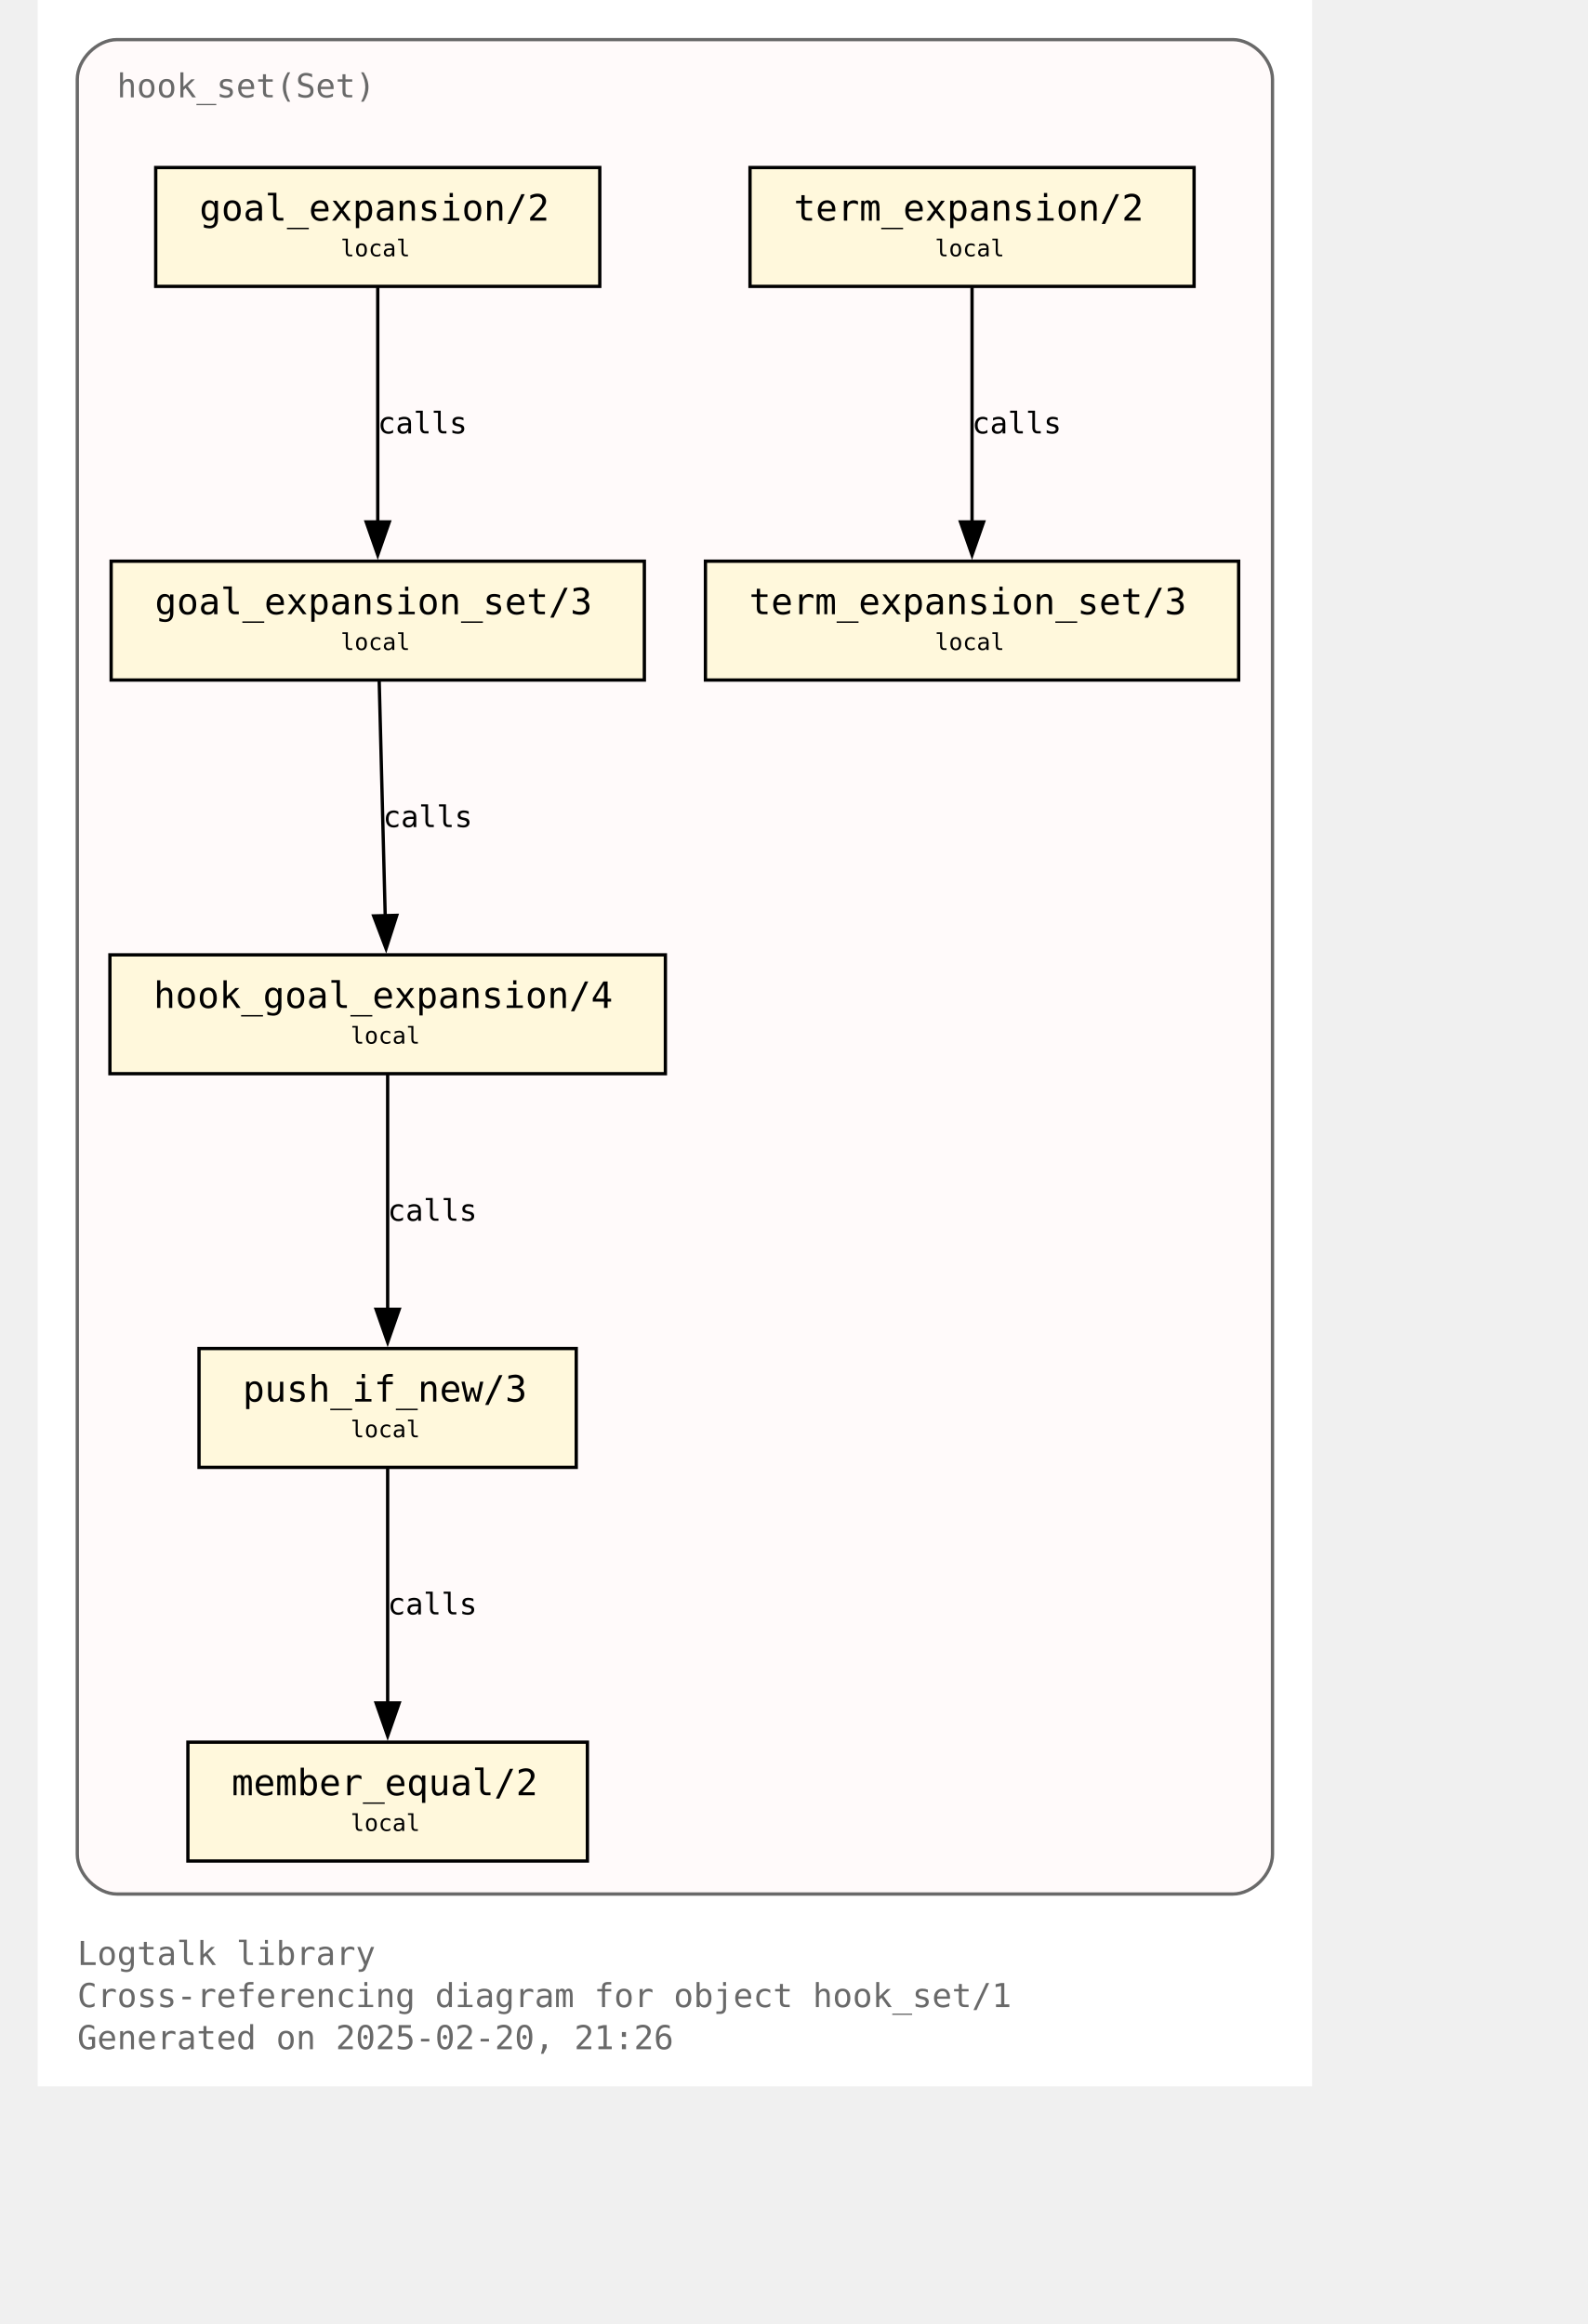
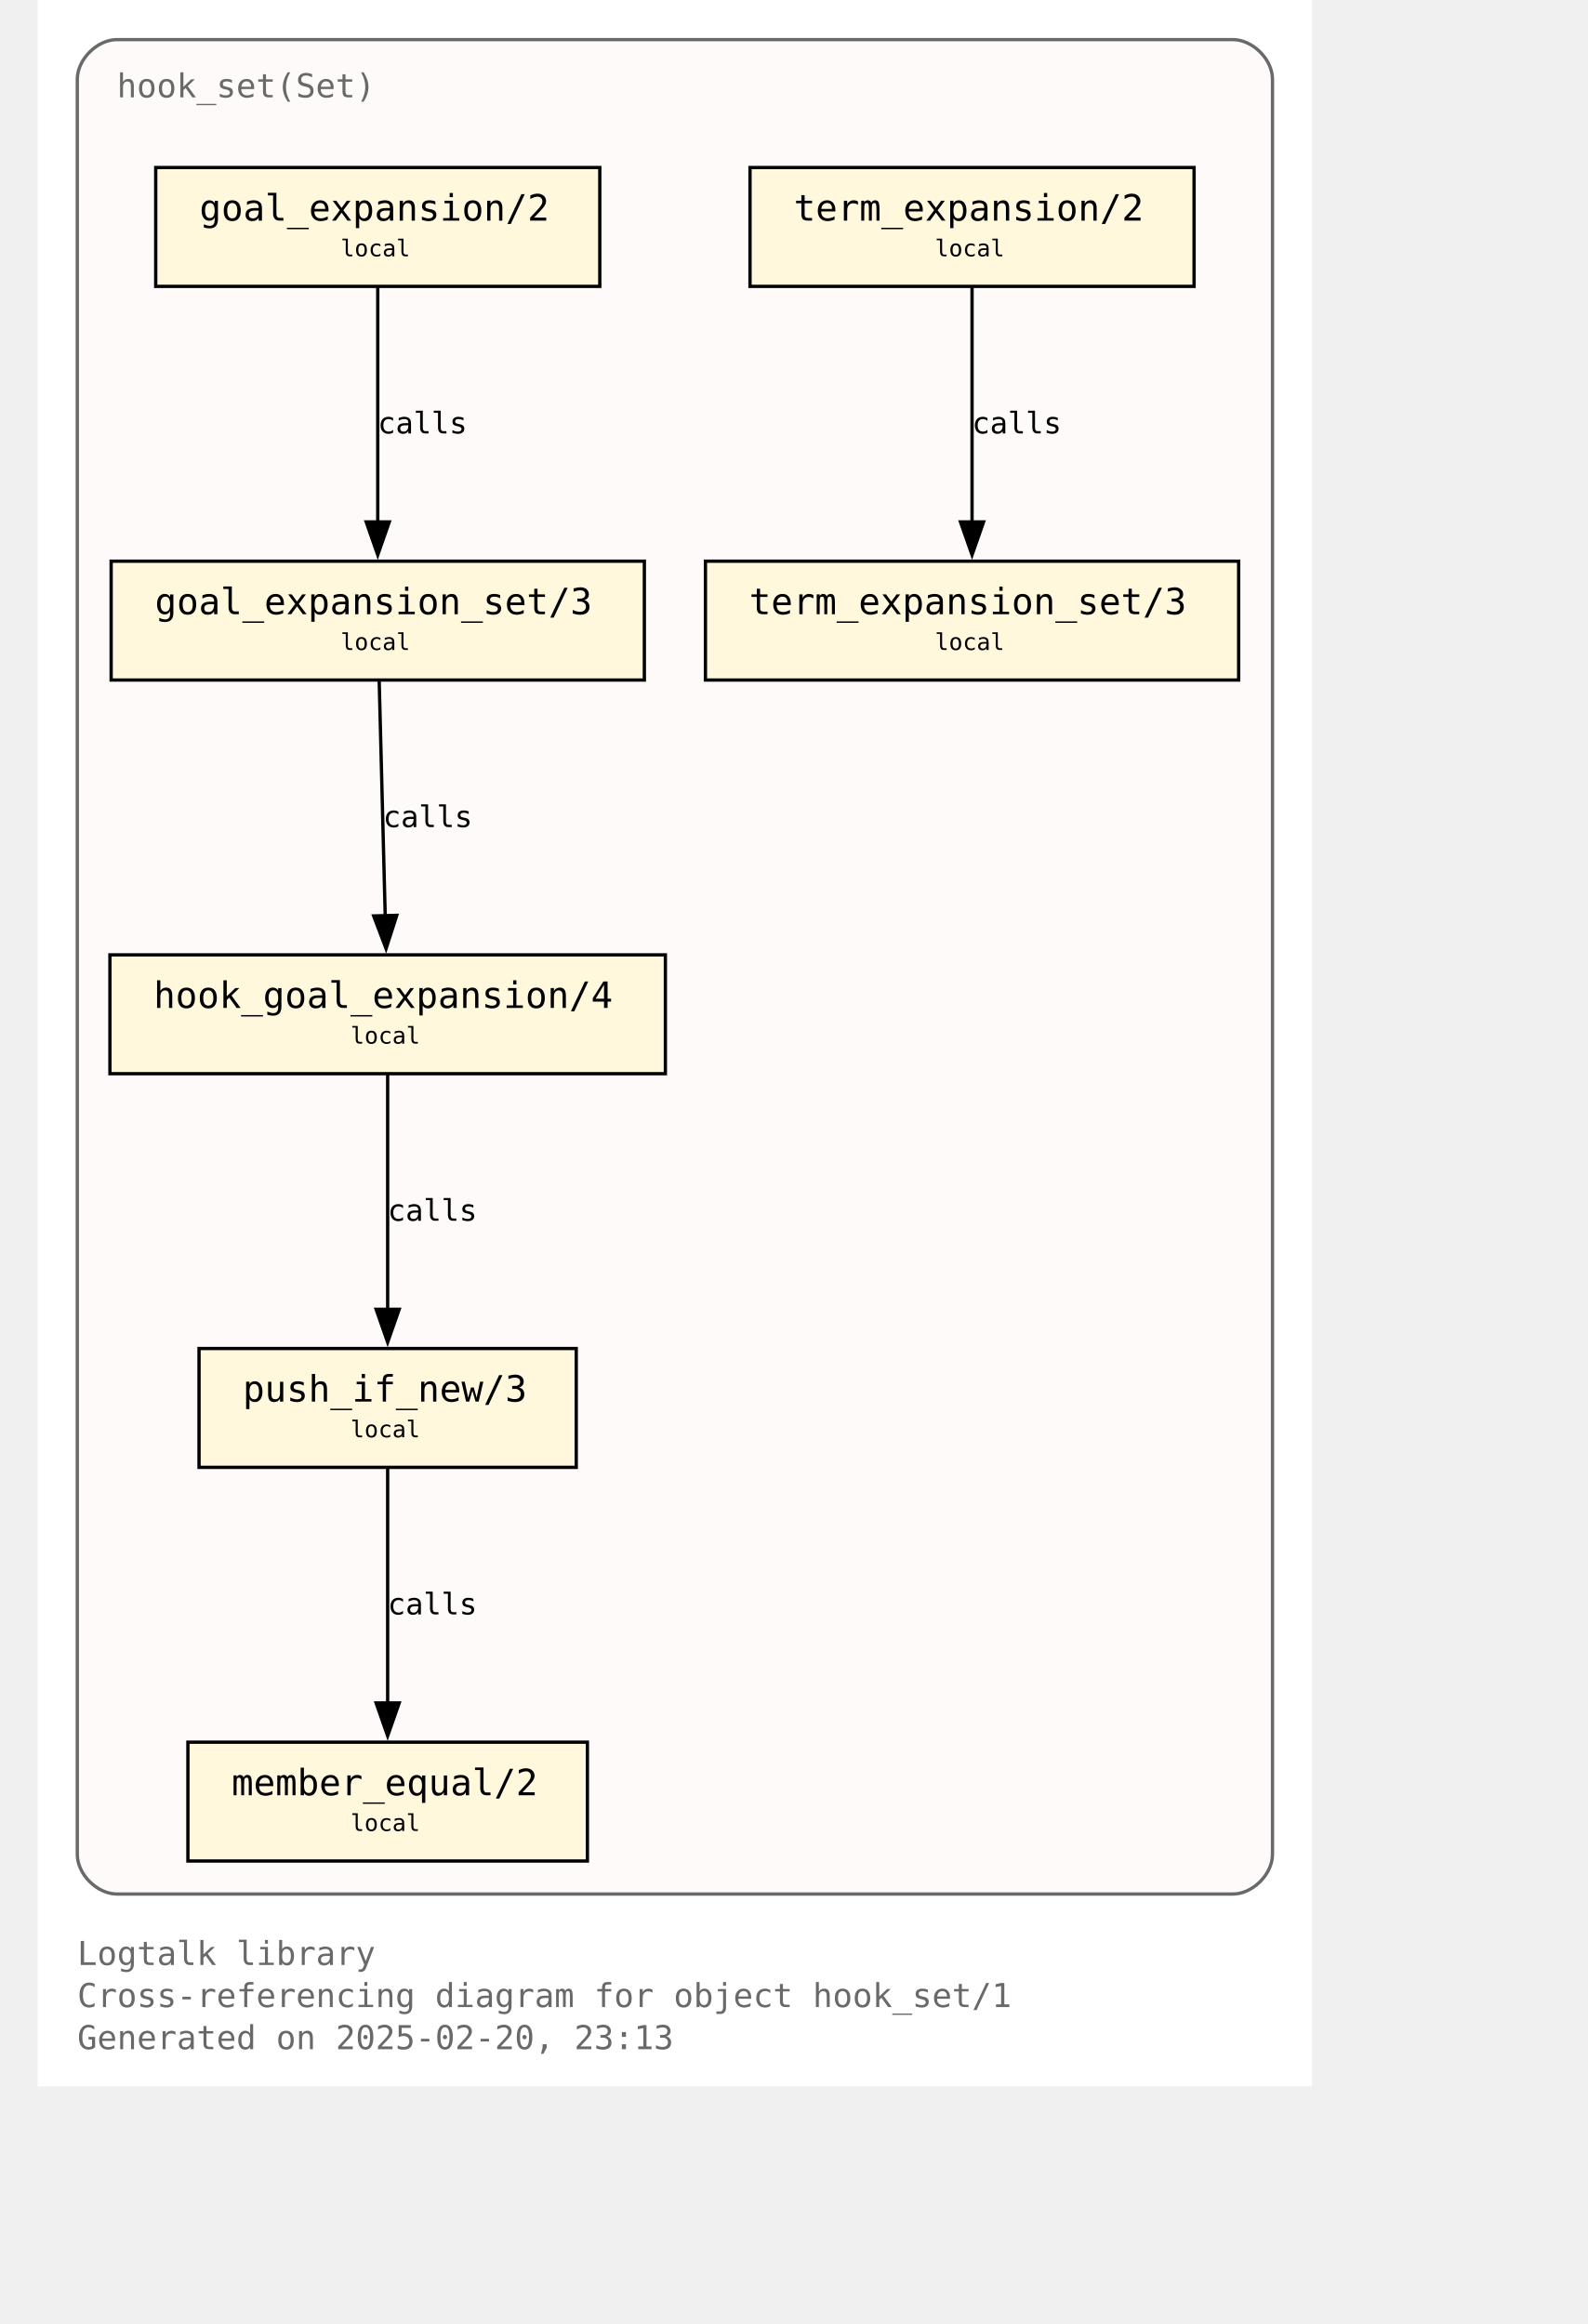
<svg xmlns="http://www.w3.org/2000/svg" xmlns:xlink="http://www.w3.org/1999/xlink" width="530pt" height="776pt" viewBox="72.00 72.00 458.00 704.00">
  <g id="graph0" class="graph" transform="scale(1 1) rotate(0) translate(76 700)">
    <polygon fill="white" stroke="none" points="-4,4 -4,-628 382,-628 382,4 -4,4" />
    <text text-anchor="start" x="8" y="-32.75" font-family="Monospace" font-size="10.00" fill="dimgray">Logtalk library</text>
    <text text-anchor="start" x="8" y="-20" font-family="Monospace" font-size="10.00" fill="dimgray">Cross-referencing diagram for object hook_set/1</text>
-     <text text-anchor="start" x="8" y="-7.25" font-family="Monospace" font-size="10.00" fill="dimgray">Generated on 2025-02-20, 21:26</text>
+     <text text-anchor="start" x="8" y="-7.25" font-family="Monospace" font-size="10.00" fill="dimgray">Generated on 2025-02-20, 23:13</text>
    <g id="clust1" class="cluster">
      <g id="a_clust1">
        <a xlink:title="hook_set(Set)">
          <path fill="snow" stroke="dimgray" d="M20,-54.25C20,-54.25 358,-54.25 358,-54.25 364,-54.25 370,-60.25 370,-66.25 370,-66.25 370,-604 370,-604 370,-610 364,-616 358,-616 358,-616 20,-616 20,-616 14,-616 8,-610 8,-604 8,-604 8,-66.25 8,-66.25 8,-60.25 14,-54.25 20,-54.25" />
          <g id="a_clust1_0">
-             <a xlink:href="https://github.com/LogtalkDotOrg/logtalk3/tree/5467ec1db4ff8eca8396fe409350e8fef8b231fc/library/hook_flows/hook_set.lgt" xlink:title="https://github.com/LogtalkDotOrg/logtalk3/tree/5467ec1db4ff8eca8396fe409350e8fef8b231fc/library/hook_flows/hook_set.lgt">
+             <a xlink:href="https://github.com/LogtalkDotOrg/logtalk3/tree/ed9debec86ac16868672123cf20e6b303367b37a/library/hook_flows/hook_set.lgt" xlink:title="https://github.com/LogtalkDotOrg/logtalk3/tree/ed9debec86ac16868672123cf20e6b303367b37a/library/hook_flows/hook_set.lgt">
              <text text-anchor="start" x="20" y="-598.5" font-family="Monospace" font-size="10.00" fill="dimgray">hook_set(Set)</text>
            </a>
          </g>
        </a>
      </g>
    </g>
    <g id="node1" class="node">
      <g id="a_node1">
-         <a xlink:href="https://github.com/LogtalkDotOrg/logtalk3/tree/5467ec1db4ff8eca8396fe409350e8fef8b231fc/library/hook_flows/hook_set.lgt#L52" xlink:title="https://github.com/LogtalkDotOrg/logtalk3/tree/5467ec1db4ff8eca8396fe409350e8fef8b231fc/library/hook_flows/hook_set.lgt#L52">
+         <a xlink:href="https://github.com/LogtalkDotOrg/logtalk3/tree/ed9debec86ac16868672123cf20e6b303367b37a/library/hook_flows/hook_set.lgt#L52" xlink:title="https://github.com/LogtalkDotOrg/logtalk3/tree/ed9debec86ac16868672123cf20e6b303367b37a/library/hook_flows/hook_set.lgt#L52">
          <polygon fill="cornsilk" stroke="black" points="166.25,-577.25 31.75,-577.25 31.75,-541.25 166.25,-541.25 166.25,-577.25" />
          <text text-anchor="start" x="39.75" y="-561.95" font-family="Monospace" font-size="9.00"> </text>
          <text text-anchor="start" x="45" y="-561.17" font-family="Monospace" font-size="11.00">goal_expansion/2</text>
          <text text-anchor="start" x="153" y="-561.95" font-family="Monospace" font-size="9.00"> </text>
          <text text-anchor="start" x="39.75" y="-549.58" font-family="Monospace" font-size="9.00"> </text>
          <text text-anchor="start" x="87.75" y="-550.35" font-family="Monospace" font-size="7.00">local</text>
          <text text-anchor="start" x="153" y="-549.58" font-family="Monospace" font-size="9.00"> </text>
        </a>
      </g>
    </g>
    <g id="node4" class="node">
      <g id="a_node4">
-         <a xlink:href="https://github.com/LogtalkDotOrg/logtalk3/tree/5467ec1db4ff8eca8396fe409350e8fef8b231fc/library/hook_flows/hook_set.lgt#L56" xlink:title="https://github.com/LogtalkDotOrg/logtalk3/tree/5467ec1db4ff8eca8396fe409350e8fef8b231fc/library/hook_flows/hook_set.lgt#L56">
+         <a xlink:href="https://github.com/LogtalkDotOrg/logtalk3/tree/ed9debec86ac16868672123cf20e6b303367b37a/library/hook_flows/hook_set.lgt#L56" xlink:title="https://github.com/LogtalkDotOrg/logtalk3/tree/ed9debec86ac16868672123cf20e6b303367b37a/library/hook_flows/hook_set.lgt#L56">
          <polygon fill="cornsilk" stroke="black" points="179.75,-458 18.25,-458 18.25,-422 179.75,-422 179.75,-458" />
          <text text-anchor="start" x="26.25" y="-442.7" font-family="Monospace" font-size="9.00"> </text>
          <text text-anchor="start" x="31.5" y="-441.93" font-family="Monospace" font-size="11.00">goal_expansion_set/3</text>
          <text text-anchor="start" x="166.5" y="-442.7" font-family="Monospace" font-size="9.00"> </text>
          <text text-anchor="start" x="26.25" y="-430.32" font-family="Monospace" font-size="9.00"> </text>
          <text text-anchor="start" x="87.75" y="-431.1" font-family="Monospace" font-size="7.00">local</text>
          <text text-anchor="start" x="166.5" y="-430.32" font-family="Monospace" font-size="9.00"> </text>
        </a>
      </g>
    </g>
    <g id="edge2" class="edge">
      <g id="a_edge2">
-         <a xlink:href="https://github.com/LogtalkDotOrg/logtalk3/tree/5467ec1db4ff8eca8396fe409350e8fef8b231fc/library/hook_flows/hook_set.lgt#L52" xlink:title="calls">
+         <a xlink:href="https://github.com/LogtalkDotOrg/logtalk3/tree/ed9debec86ac16868672123cf20e6b303367b37a/library/hook_flows/hook_set.lgt#L52" xlink:title="calls">
          <path fill="none" stroke="black" d="M99,-540.95C99,-522.25 99,-492.12 99,-469.83" />
          <polygon fill="black" stroke="black" points="102.5,-469.89 99,-459.89 95.5,-469.89 102.5,-469.89" />
        </a>
      </g>
      <g id="a_edge2-label">
-         <a xlink:href="https://github.com/LogtalkDotOrg/logtalk3/tree/5467ec1db4ff8eca8396fe409350e8fef8b231fc/library/hook_flows/hook_set.lgt#L52" xlink:title="https://github.com/LogtalkDotOrg/logtalk3/tree/5467ec1db4ff8eca8396fe409350e8fef8b231fc/library/hook_flows/hook_set.lgt#L52">
+         <a xlink:href="https://github.com/LogtalkDotOrg/logtalk3/tree/ed9debec86ac16868672123cf20e6b303367b37a/library/hook_flows/hook_set.lgt#L52" xlink:title="https://github.com/LogtalkDotOrg/logtalk3/tree/ed9debec86ac16868672123cf20e6b303367b37a/library/hook_flows/hook_set.lgt#L52">
          <text text-anchor="start" x="99" y="-496.7" font-family="Monospace" font-size="9.00">calls</text>
        </a>
      </g>
    </g>
    <g id="node2" class="node">
      <g id="a_node2">
-         <a xlink:href="https://github.com/LogtalkDotOrg/logtalk3/tree/5467ec1db4ff8eca8396fe409350e8fef8b231fc/library/hook_flows/hook_set.lgt#L40" xlink:title="https://github.com/LogtalkDotOrg/logtalk3/tree/5467ec1db4ff8eca8396fe409350e8fef8b231fc/library/hook_flows/hook_set.lgt#L40">
+         <a xlink:href="https://github.com/LogtalkDotOrg/logtalk3/tree/ed9debec86ac16868672123cf20e6b303367b37a/library/hook_flows/hook_set.lgt#L40" xlink:title="https://github.com/LogtalkDotOrg/logtalk3/tree/ed9debec86ac16868672123cf20e6b303367b37a/library/hook_flows/hook_set.lgt#L40">
          <polygon fill="cornsilk" stroke="black" points="346.25,-577.25 211.75,-577.25 211.75,-541.25 346.25,-541.25 346.25,-577.25" />
          <text text-anchor="start" x="219.75" y="-561.95" font-family="Monospace" font-size="9.00"> </text>
          <text text-anchor="start" x="225" y="-561.17" font-family="Monospace" font-size="11.00">term_expansion/2</text>
          <text text-anchor="start" x="333" y="-561.95" font-family="Monospace" font-size="9.00"> </text>
          <text text-anchor="start" x="219.75" y="-549.58" font-family="Monospace" font-size="9.00"> </text>
          <text text-anchor="start" x="267.75" y="-550.35" font-family="Monospace" font-size="7.00">local</text>
          <text text-anchor="start" x="333" y="-549.58" font-family="Monospace" font-size="9.00"> </text>
        </a>
      </g>
    </g>
    <g id="node3" class="node">
      <g id="a_node3">
-         <a xlink:href="https://github.com/LogtalkDotOrg/logtalk3/tree/5467ec1db4ff8eca8396fe409350e8fef8b231fc/library/hook_flows/hook_set.lgt#L44" xlink:title="https://github.com/LogtalkDotOrg/logtalk3/tree/5467ec1db4ff8eca8396fe409350e8fef8b231fc/library/hook_flows/hook_set.lgt#L44">
+         <a xlink:href="https://github.com/LogtalkDotOrg/logtalk3/tree/ed9debec86ac16868672123cf20e6b303367b37a/library/hook_flows/hook_set.lgt#L44" xlink:title="https://github.com/LogtalkDotOrg/logtalk3/tree/ed9debec86ac16868672123cf20e6b303367b37a/library/hook_flows/hook_set.lgt#L44">
          <polygon fill="cornsilk" stroke="black" points="359.75,-458 198.25,-458 198.25,-422 359.75,-422 359.75,-458" />
          <text text-anchor="start" x="206.25" y="-442.7" font-family="Monospace" font-size="9.00"> </text>
          <text text-anchor="start" x="211.5" y="-441.93" font-family="Monospace" font-size="11.00">term_expansion_set/3</text>
          <text text-anchor="start" x="346.5" y="-442.7" font-family="Monospace" font-size="9.00"> </text>
          <text text-anchor="start" x="206.25" y="-430.32" font-family="Monospace" font-size="9.00"> </text>
          <text text-anchor="start" x="267.75" y="-431.1" font-family="Monospace" font-size="7.00">local</text>
          <text text-anchor="start" x="346.5" y="-430.32" font-family="Monospace" font-size="9.00"> </text>
        </a>
      </g>
    </g>
    <g id="edge1" class="edge">
      <g id="a_edge1">
-         <a xlink:href="https://github.com/LogtalkDotOrg/logtalk3/tree/5467ec1db4ff8eca8396fe409350e8fef8b231fc/library/hook_flows/hook_set.lgt#L40" xlink:title="calls">
+         <a xlink:href="https://github.com/LogtalkDotOrg/logtalk3/tree/ed9debec86ac16868672123cf20e6b303367b37a/library/hook_flows/hook_set.lgt#L40" xlink:title="calls">
          <path fill="none" stroke="black" d="M279,-540.95C279,-522.25 279,-492.12 279,-469.83" />
          <polygon fill="black" stroke="black" points="282.5,-469.89 279,-459.89 275.5,-469.89 282.5,-469.89" />
        </a>
      </g>
      <g id="a_edge1-label">
-         <a xlink:href="https://github.com/LogtalkDotOrg/logtalk3/tree/5467ec1db4ff8eca8396fe409350e8fef8b231fc/library/hook_flows/hook_set.lgt#L40" xlink:title="https://github.com/LogtalkDotOrg/logtalk3/tree/5467ec1db4ff8eca8396fe409350e8fef8b231fc/library/hook_flows/hook_set.lgt#L40">
+         <a xlink:href="https://github.com/LogtalkDotOrg/logtalk3/tree/ed9debec86ac16868672123cf20e6b303367b37a/library/hook_flows/hook_set.lgt#L40" xlink:title="https://github.com/LogtalkDotOrg/logtalk3/tree/ed9debec86ac16868672123cf20e6b303367b37a/library/hook_flows/hook_set.lgt#L40">
          <text text-anchor="start" x="279" y="-496.7" font-family="Monospace" font-size="9.00">calls</text>
        </a>
      </g>
    </g>
    <g id="node5" class="node">
      <g id="a_node5">
-         <a xlink:href="https://github.com/LogtalkDotOrg/logtalk3/tree/5467ec1db4ff8eca8396fe409350e8fef8b231fc/library/hook_flows/hook_set.lgt#L63" xlink:title="https://github.com/LogtalkDotOrg/logtalk3/tree/5467ec1db4ff8eca8396fe409350e8fef8b231fc/library/hook_flows/hook_set.lgt#L63">
+         <a xlink:href="https://github.com/LogtalkDotOrg/logtalk3/tree/ed9debec86ac16868672123cf20e6b303367b37a/library/hook_flows/hook_set.lgt#L63" xlink:title="https://github.com/LogtalkDotOrg/logtalk3/tree/ed9debec86ac16868672123cf20e6b303367b37a/library/hook_flows/hook_set.lgt#L63">
          <polygon fill="cornsilk" stroke="black" points="186.12,-338.75 17.88,-338.75 17.88,-302.75 186.12,-302.75 186.12,-338.75" />
          <text text-anchor="start" x="25.88" y="-323.45" font-family="Monospace" font-size="9.00"> </text>
          <text text-anchor="start" x="31.12" y="-322.68" font-family="Monospace" font-size="11.00">hook_goal_expansion/4</text>
          <text text-anchor="start" x="172.88" y="-323.45" font-family="Monospace" font-size="9.00"> </text>
          <text text-anchor="start" x="25.88" y="-311.07" font-family="Monospace" font-size="9.00"> </text>
          <text text-anchor="start" x="90.75" y="-311.85" font-family="Monospace" font-size="7.00">local</text>
          <text text-anchor="start" x="172.88" y="-311.07" font-family="Monospace" font-size="9.00"> </text>
        </a>
      </g>
    </g>
    <g id="edge3" class="edge">
      <g id="a_edge3">
-         <a xlink:href="https://github.com/LogtalkDotOrg/logtalk3/tree/5467ec1db4ff8eca8396fe409350e8fef8b231fc/library/hook_flows/hook_set.lgt#L56" xlink:title="calls">
+         <a xlink:href="https://github.com/LogtalkDotOrg/logtalk3/tree/ed9debec86ac16868672123cf20e6b303367b37a/library/hook_flows/hook_set.lgt#L56" xlink:title="calls">
          <path fill="none" stroke="black" d="M99.44,-421.7C99.92,-403 100.69,-372.87 101.26,-350.58" />
          <polygon fill="black" stroke="black" points="104.76,-350.72 101.52,-340.63 97.76,-350.54 104.76,-350.72" />
        </a>
      </g>
      <g id="a_edge3-label">
-         <a xlink:href="https://github.com/LogtalkDotOrg/logtalk3/tree/5467ec1db4ff8eca8396fe409350e8fef8b231fc/library/hook_flows/hook_set.lgt#L56" xlink:title="https://github.com/LogtalkDotOrg/logtalk3/tree/5467ec1db4ff8eca8396fe409350e8fef8b231fc/library/hook_flows/hook_set.lgt#L56">
+         <a xlink:href="https://github.com/LogtalkDotOrg/logtalk3/tree/ed9debec86ac16868672123cf20e6b303367b37a/library/hook_flows/hook_set.lgt#L56" xlink:title="https://github.com/LogtalkDotOrg/logtalk3/tree/ed9debec86ac16868672123cf20e6b303367b37a/library/hook_flows/hook_set.lgt#L56">
          <text text-anchor="start" x="100.59" y="-377.45" font-family="Monospace" font-size="9.00">calls</text>
        </a>
      </g>
    </g>
    <g id="node6" class="node">
      <g id="a_node6">
-         <a xlink:href="https://github.com/LogtalkDotOrg/logtalk3/tree/5467ec1db4ff8eca8396fe409350e8fef8b231fc/library/hook_flows/hook_set.lgt#L78" xlink:title="https://github.com/LogtalkDotOrg/logtalk3/tree/5467ec1db4ff8eca8396fe409350e8fef8b231fc/library/hook_flows/hook_set.lgt#L78">
+         <a xlink:href="https://github.com/LogtalkDotOrg/logtalk3/tree/ed9debec86ac16868672123cf20e6b303367b37a/library/hook_flows/hook_set.lgt#L78" xlink:title="https://github.com/LogtalkDotOrg/logtalk3/tree/ed9debec86ac16868672123cf20e6b303367b37a/library/hook_flows/hook_set.lgt#L78">
          <polygon fill="cornsilk" stroke="black" points="159.12,-219.5 44.87,-219.5 44.87,-183.5 159.12,-183.5 159.12,-219.5" />
          <text text-anchor="start" x="52.88" y="-204.2" font-family="Monospace" font-size="9.00"> </text>
          <text text-anchor="start" x="58.12" y="-203.43" font-family="Monospace" font-size="11.00">push_if_new/3</text>
          <text text-anchor="start" x="145.88" y="-204.2" font-family="Monospace" font-size="9.00"> </text>
          <text text-anchor="start" x="52.88" y="-191.82" font-family="Monospace" font-size="9.00"> </text>
          <text text-anchor="start" x="90.75" y="-192.6" font-family="Monospace" font-size="7.00">local</text>
          <text text-anchor="start" x="145.88" y="-191.82" font-family="Monospace" font-size="9.00"> </text>
        </a>
      </g>
    </g>
    <g id="edge4" class="edge">
      <g id="a_edge4">
-         <a xlink:href="https://github.com/LogtalkDotOrg/logtalk3/tree/5467ec1db4ff8eca8396fe409350e8fef8b231fc/library/hook_flows/hook_set.lgt#L63" xlink:title="calls">
+         <a xlink:href="https://github.com/LogtalkDotOrg/logtalk3/tree/ed9debec86ac16868672123cf20e6b303367b37a/library/hook_flows/hook_set.lgt#L63" xlink:title="calls">
          <path fill="none" stroke="black" d="M102,-302.45C102,-283.75 102,-253.62 102,-231.33" />
          <polygon fill="black" stroke="black" points="105.5,-231.39 102,-221.39 98.5,-231.39 105.5,-231.39" />
        </a>
      </g>
      <g id="a_edge4-label">
-         <a xlink:href="https://github.com/LogtalkDotOrg/logtalk3/tree/5467ec1db4ff8eca8396fe409350e8fef8b231fc/library/hook_flows/hook_set.lgt#L63" xlink:title="https://github.com/LogtalkDotOrg/logtalk3/tree/5467ec1db4ff8eca8396fe409350e8fef8b231fc/library/hook_flows/hook_set.lgt#L63">
+         <a xlink:href="https://github.com/LogtalkDotOrg/logtalk3/tree/ed9debec86ac16868672123cf20e6b303367b37a/library/hook_flows/hook_set.lgt#L63" xlink:title="https://github.com/LogtalkDotOrg/logtalk3/tree/ed9debec86ac16868672123cf20e6b303367b37a/library/hook_flows/hook_set.lgt#L63">
          <text text-anchor="start" x="102" y="-258.2" font-family="Monospace" font-size="9.00">calls</text>
        </a>
      </g>
    </g>
    <g id="node7" class="node">
      <g id="a_node7">
-         <a xlink:href="https://github.com/LogtalkDotOrg/logtalk3/tree/5467ec1db4ff8eca8396fe409350e8fef8b231fc/library/hook_flows/hook_set.lgt#L81" xlink:title="https://github.com/LogtalkDotOrg/logtalk3/tree/5467ec1db4ff8eca8396fe409350e8fef8b231fc/library/hook_flows/hook_set.lgt#L81">
+         <a xlink:href="https://github.com/LogtalkDotOrg/logtalk3/tree/ed9debec86ac16868672123cf20e6b303367b37a/library/hook_flows/hook_set.lgt#L81" xlink:title="https://github.com/LogtalkDotOrg/logtalk3/tree/ed9debec86ac16868672123cf20e6b303367b37a/library/hook_flows/hook_set.lgt#L81">
          <polygon fill="cornsilk" stroke="black" points="162.5,-100.25 41.5,-100.25 41.5,-64.25 162.5,-64.25 162.5,-100.25" />
          <text text-anchor="start" x="49.5" y="-84.95" font-family="Monospace" font-size="9.00"> </text>
          <text text-anchor="start" x="54.75" y="-84.17" font-family="Monospace" font-size="11.00">member_equal/2</text>
          <text text-anchor="start" x="149.25" y="-84.95" font-family="Monospace" font-size="9.00"> </text>
          <text text-anchor="start" x="49.5" y="-72.58" font-family="Monospace" font-size="9.00"> </text>
          <text text-anchor="start" x="90.75" y="-73.35" font-family="Monospace" font-size="7.00">local</text>
          <text text-anchor="start" x="149.25" y="-72.58" font-family="Monospace" font-size="9.00"> </text>
        </a>
      </g>
    </g>
    <g id="edge5" class="edge">
      <g id="a_edge5">
-         <a xlink:href="https://github.com/LogtalkDotOrg/logtalk3/tree/5467ec1db4ff8eca8396fe409350e8fef8b231fc/library/hook_flows/hook_set.lgt#L78" xlink:title="calls">
+         <a xlink:href="https://github.com/LogtalkDotOrg/logtalk3/tree/ed9debec86ac16868672123cf20e6b303367b37a/library/hook_flows/hook_set.lgt#L78" xlink:title="calls">
          <path fill="none" stroke="black" d="M102,-183.2C102,-164.5 102,-134.37 102,-112.08" />
          <polygon fill="black" stroke="black" points="105.5,-112.14 102,-102.14 98.5,-112.14 105.5,-112.14" />
        </a>
      </g>
      <g id="a_edge5-label">
-         <a xlink:href="https://github.com/LogtalkDotOrg/logtalk3/tree/5467ec1db4ff8eca8396fe409350e8fef8b231fc/library/hook_flows/hook_set.lgt#L78" xlink:title="https://github.com/LogtalkDotOrg/logtalk3/tree/5467ec1db4ff8eca8396fe409350e8fef8b231fc/library/hook_flows/hook_set.lgt#L78">
+         <a xlink:href="https://github.com/LogtalkDotOrg/logtalk3/tree/ed9debec86ac16868672123cf20e6b303367b37a/library/hook_flows/hook_set.lgt#L78" xlink:title="https://github.com/LogtalkDotOrg/logtalk3/tree/ed9debec86ac16868672123cf20e6b303367b37a/library/hook_flows/hook_set.lgt#L78">
          <text text-anchor="start" x="102" y="-138.95" font-family="Monospace" font-size="9.00">calls</text>
        </a>
      </g>
    </g>
  </g>
</svg>
